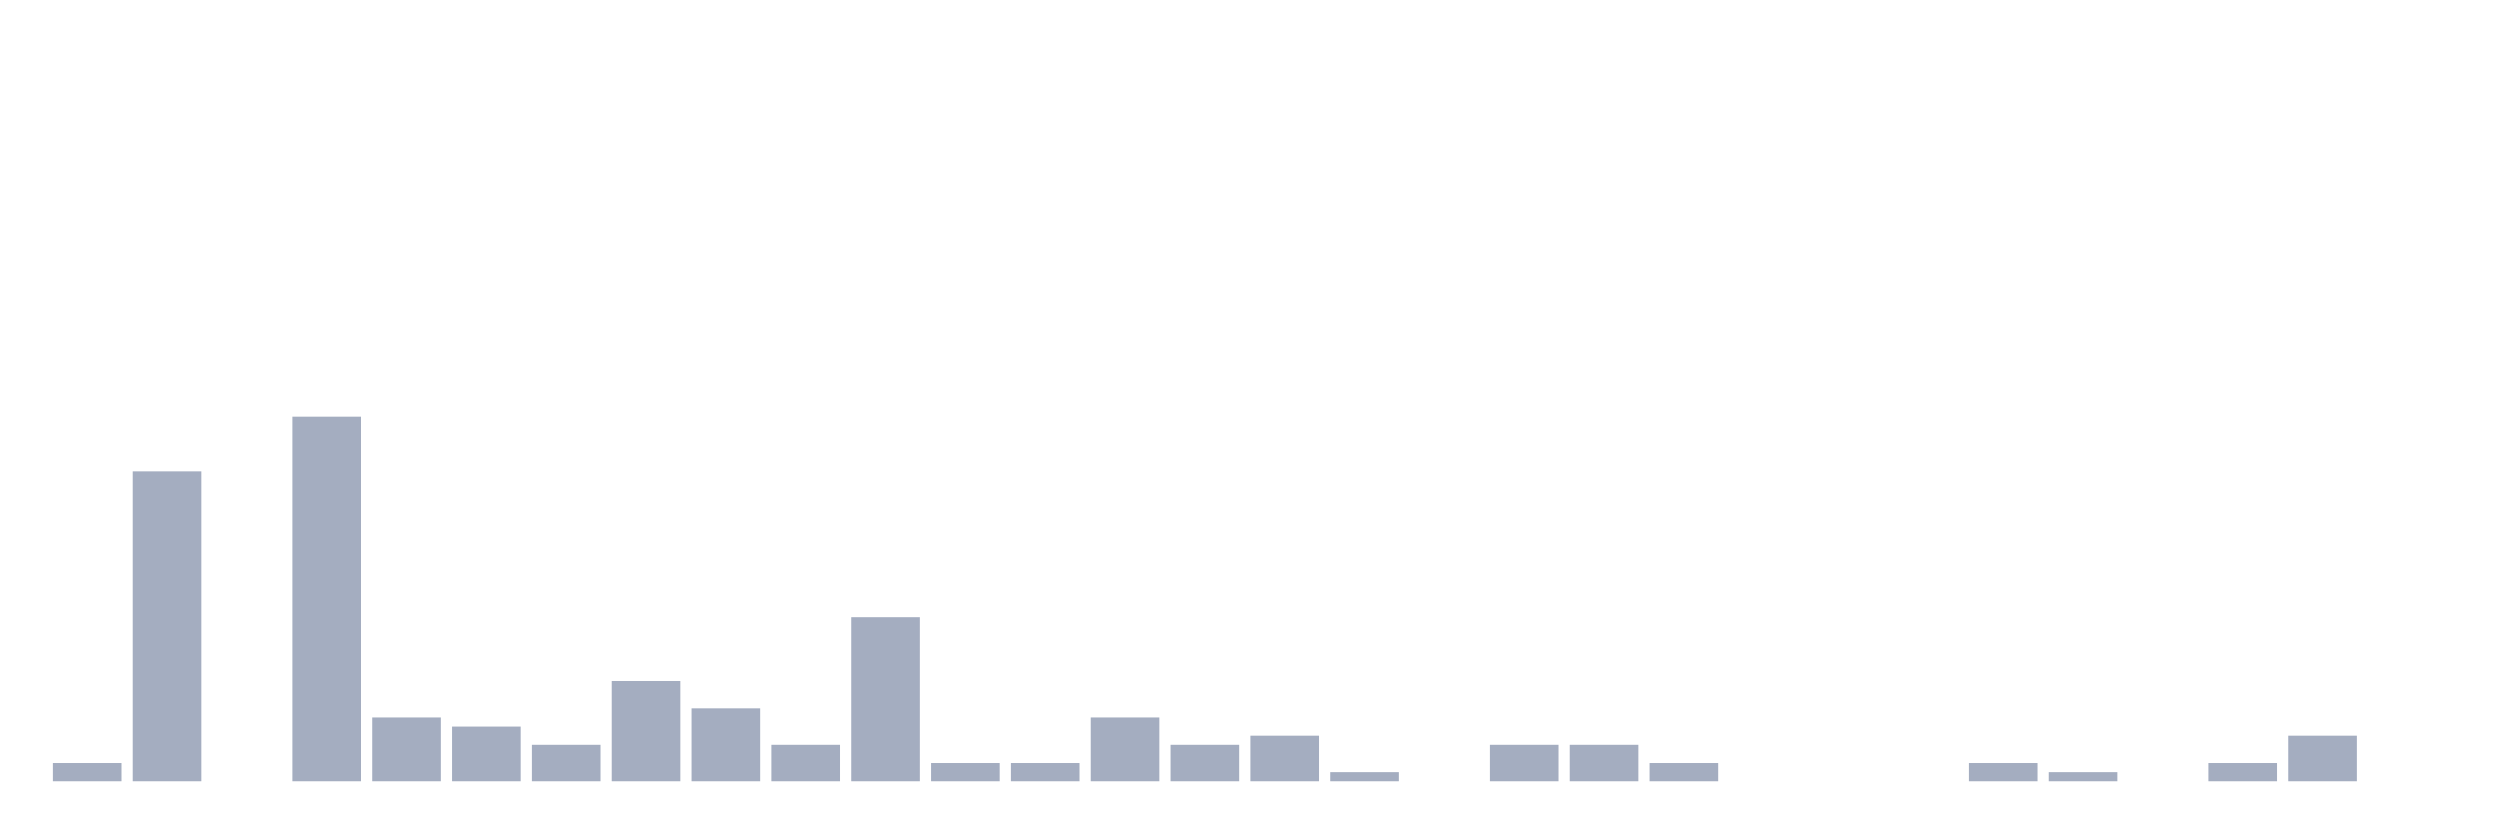
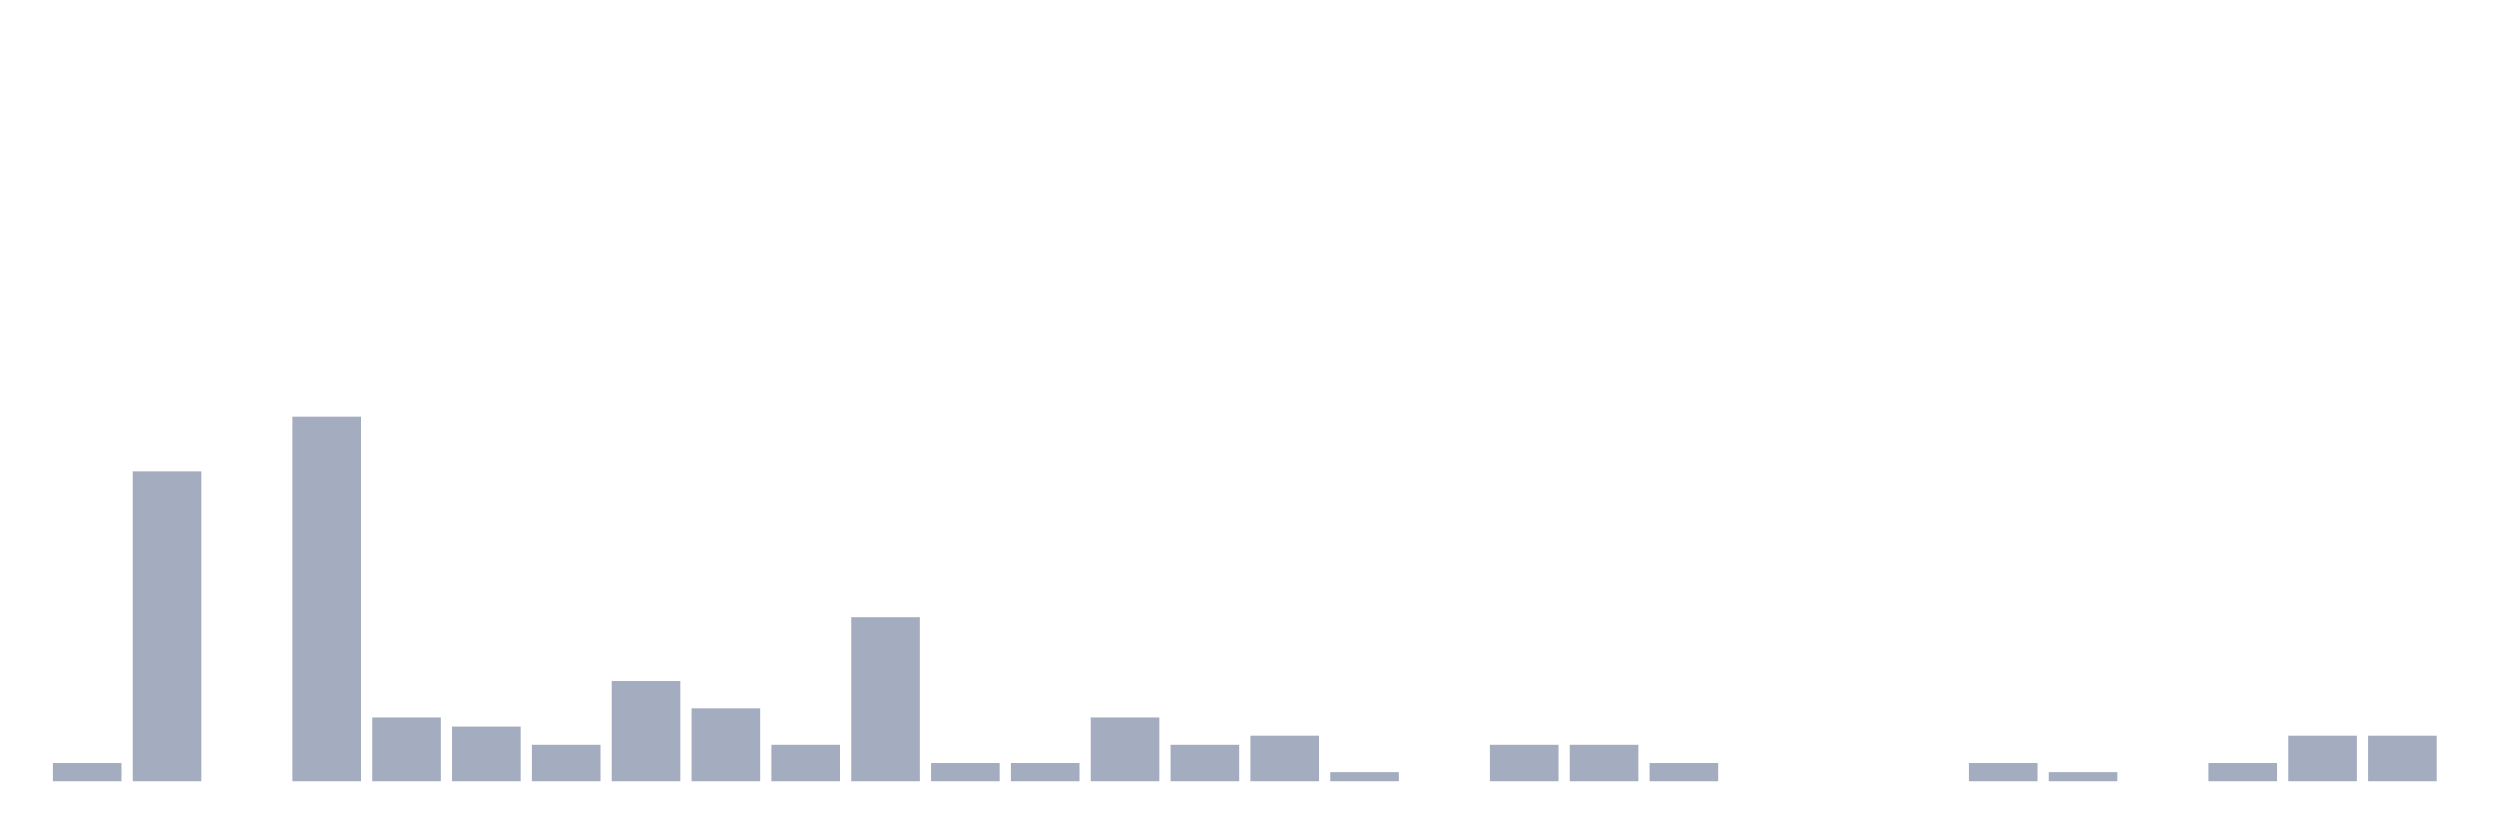
<svg xmlns="http://www.w3.org/2000/svg" viewBox="0 0 480 160">
  <g transform="translate(10,10)">
    <rect class="bar" x="0.153" width="13.175" y="136.5" height="3.5" fill="rgb(164,173,192)" />
    <rect class="bar" x="15.482" width="13.175" y="80.5" height="59.5" fill="rgb(164,173,192)" />
    <rect class="bar" x="30.81" width="13.175" y="140" height="0" fill="rgb(164,173,192)" />
    <rect class="bar" x="46.138" width="13.175" y="70" height="70" fill="rgb(164,173,192)" />
    <rect class="bar" x="61.466" width="13.175" y="127.75" height="12.25" fill="rgb(164,173,192)" />
    <rect class="bar" x="76.794" width="13.175" y="129.5" height="10.5" fill="rgb(164,173,192)" />
    <rect class="bar" x="92.123" width="13.175" y="133" height="7" fill="rgb(164,173,192)" />
    <rect class="bar" x="107.451" width="13.175" y="120.75" height="19.25" fill="rgb(164,173,192)" />
    <rect class="bar" x="122.779" width="13.175" y="126" height="14" fill="rgb(164,173,192)" />
    <rect class="bar" x="138.107" width="13.175" y="133" height="7" fill="rgb(164,173,192)" />
    <rect class="bar" x="153.436" width="13.175" y="108.5" height="31.5" fill="rgb(164,173,192)" />
    <rect class="bar" x="168.764" width="13.175" y="136.5" height="3.5" fill="rgb(164,173,192)" />
    <rect class="bar" x="184.092" width="13.175" y="136.5" height="3.5" fill="rgb(164,173,192)" />
    <rect class="bar" x="199.42" width="13.175" y="127.75" height="12.25" fill="rgb(164,173,192)" />
    <rect class="bar" x="214.748" width="13.175" y="133" height="7" fill="rgb(164,173,192)" />
    <rect class="bar" x="230.077" width="13.175" y="131.25" height="8.75" fill="rgb(164,173,192)" />
    <rect class="bar" x="245.405" width="13.175" y="138.25" height="1.75" fill="rgb(164,173,192)" />
    <rect class="bar" x="260.733" width="13.175" y="140" height="0" fill="rgb(164,173,192)" />
    <rect class="bar" x="276.061" width="13.175" y="133" height="7" fill="rgb(164,173,192)" />
    <rect class="bar" x="291.39" width="13.175" y="133" height="7" fill="rgb(164,173,192)" />
    <rect class="bar" x="306.718" width="13.175" y="136.5" height="3.5" fill="rgb(164,173,192)" />
    <rect class="bar" x="322.046" width="13.175" y="140" height="0" fill="rgb(164,173,192)" />
    <rect class="bar" x="337.374" width="13.175" y="140" height="0" fill="rgb(164,173,192)" />
    <rect class="bar" x="352.702" width="13.175" y="140" height="0" fill="rgb(164,173,192)" />
    <rect class="bar" x="368.031" width="13.175" y="136.5" height="3.5" fill="rgb(164,173,192)" />
    <rect class="bar" x="383.359" width="13.175" y="138.25" height="1.75" fill="rgb(164,173,192)" />
    <rect class="bar" x="398.687" width="13.175" y="140" height="0" fill="rgb(164,173,192)" />
    <rect class="bar" x="414.015" width="13.175" y="136.5" height="3.5" fill="rgb(164,173,192)" />
    <rect class="bar" x="429.344" width="13.175" y="131.25" height="8.75" fill="rgb(164,173,192)" />
-     <rect class="bar" x="444.672" width="13.175" y="140" height="0" fill="rgb(164,173,192)" />
+     <rect class="bar" x="444.672" width="13.175" y="131.25" height="8.75" fill="rgb(164,173,192)" />
  </g>
</svg>
